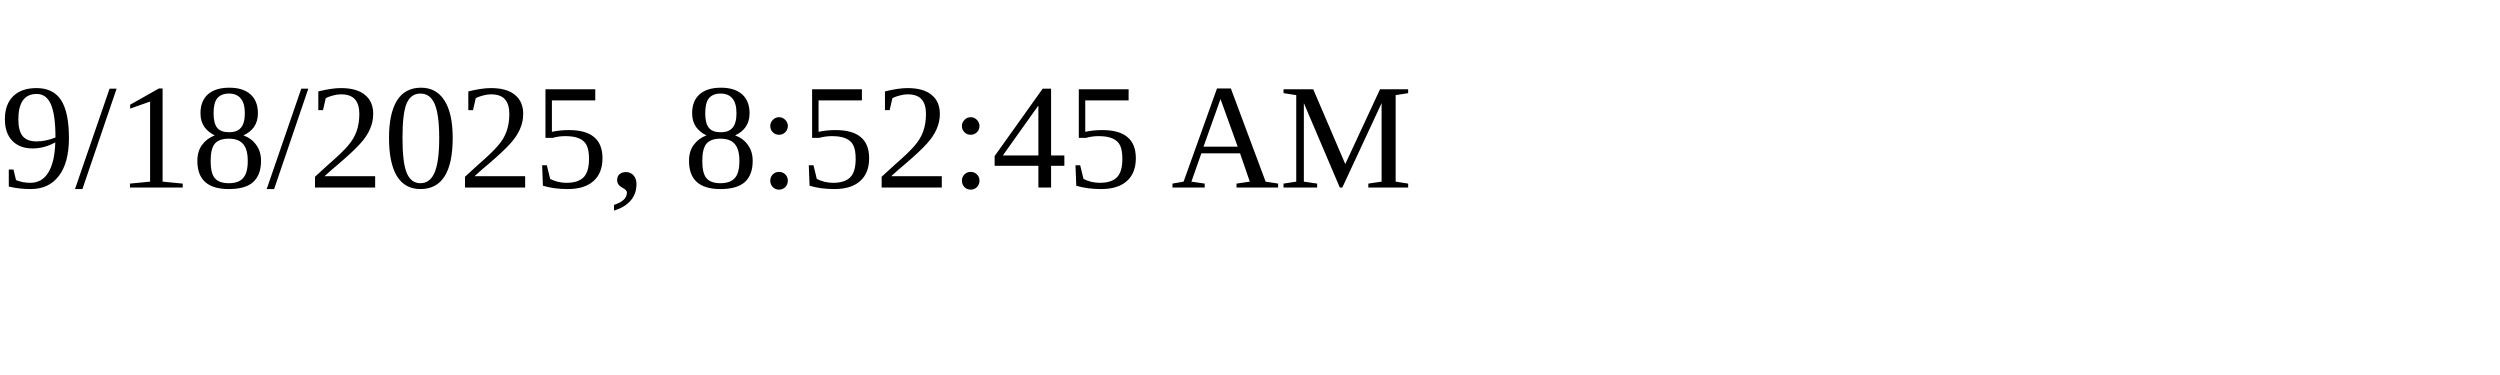
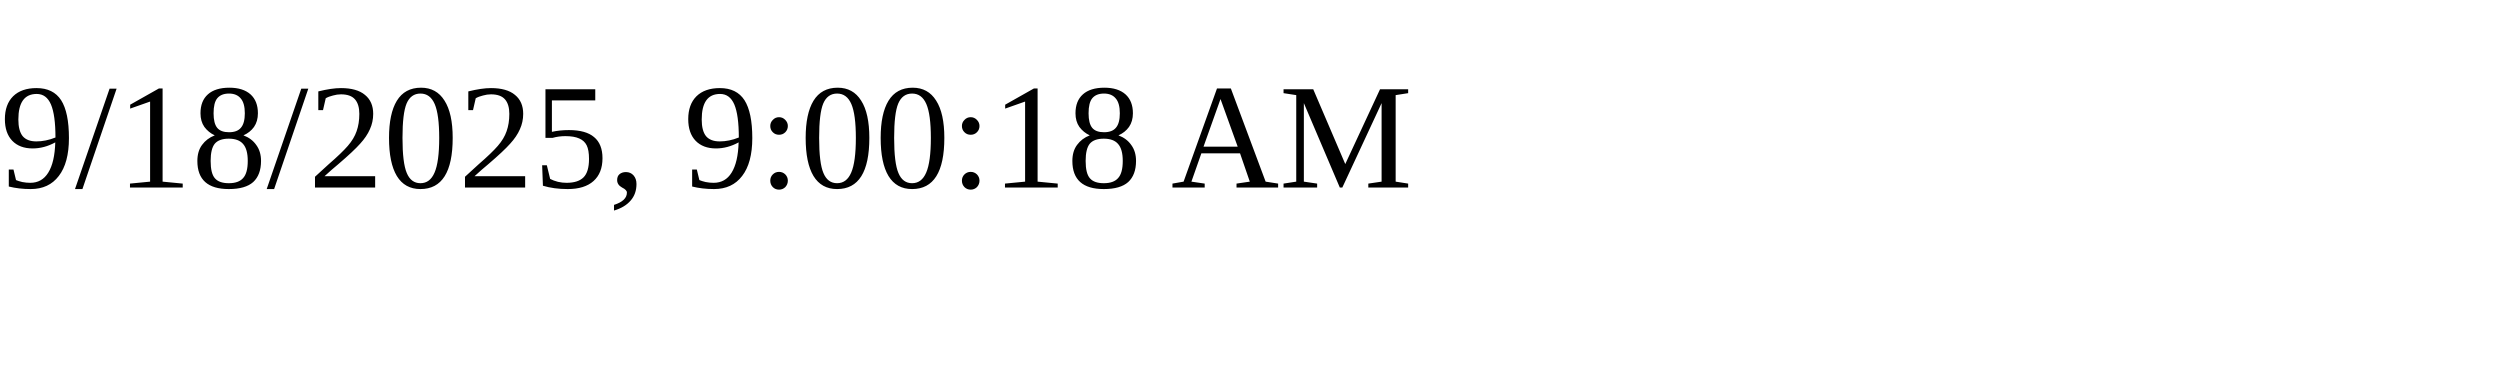
<svg xmlns="http://www.w3.org/2000/svg" height="30" width="200">
-   <text x="0" y="15">9/18/2025, 8:52:45 AM</text>
+   <text x="0" y="15">9/18/2025, 9:00:18 AM</text>
</svg>
